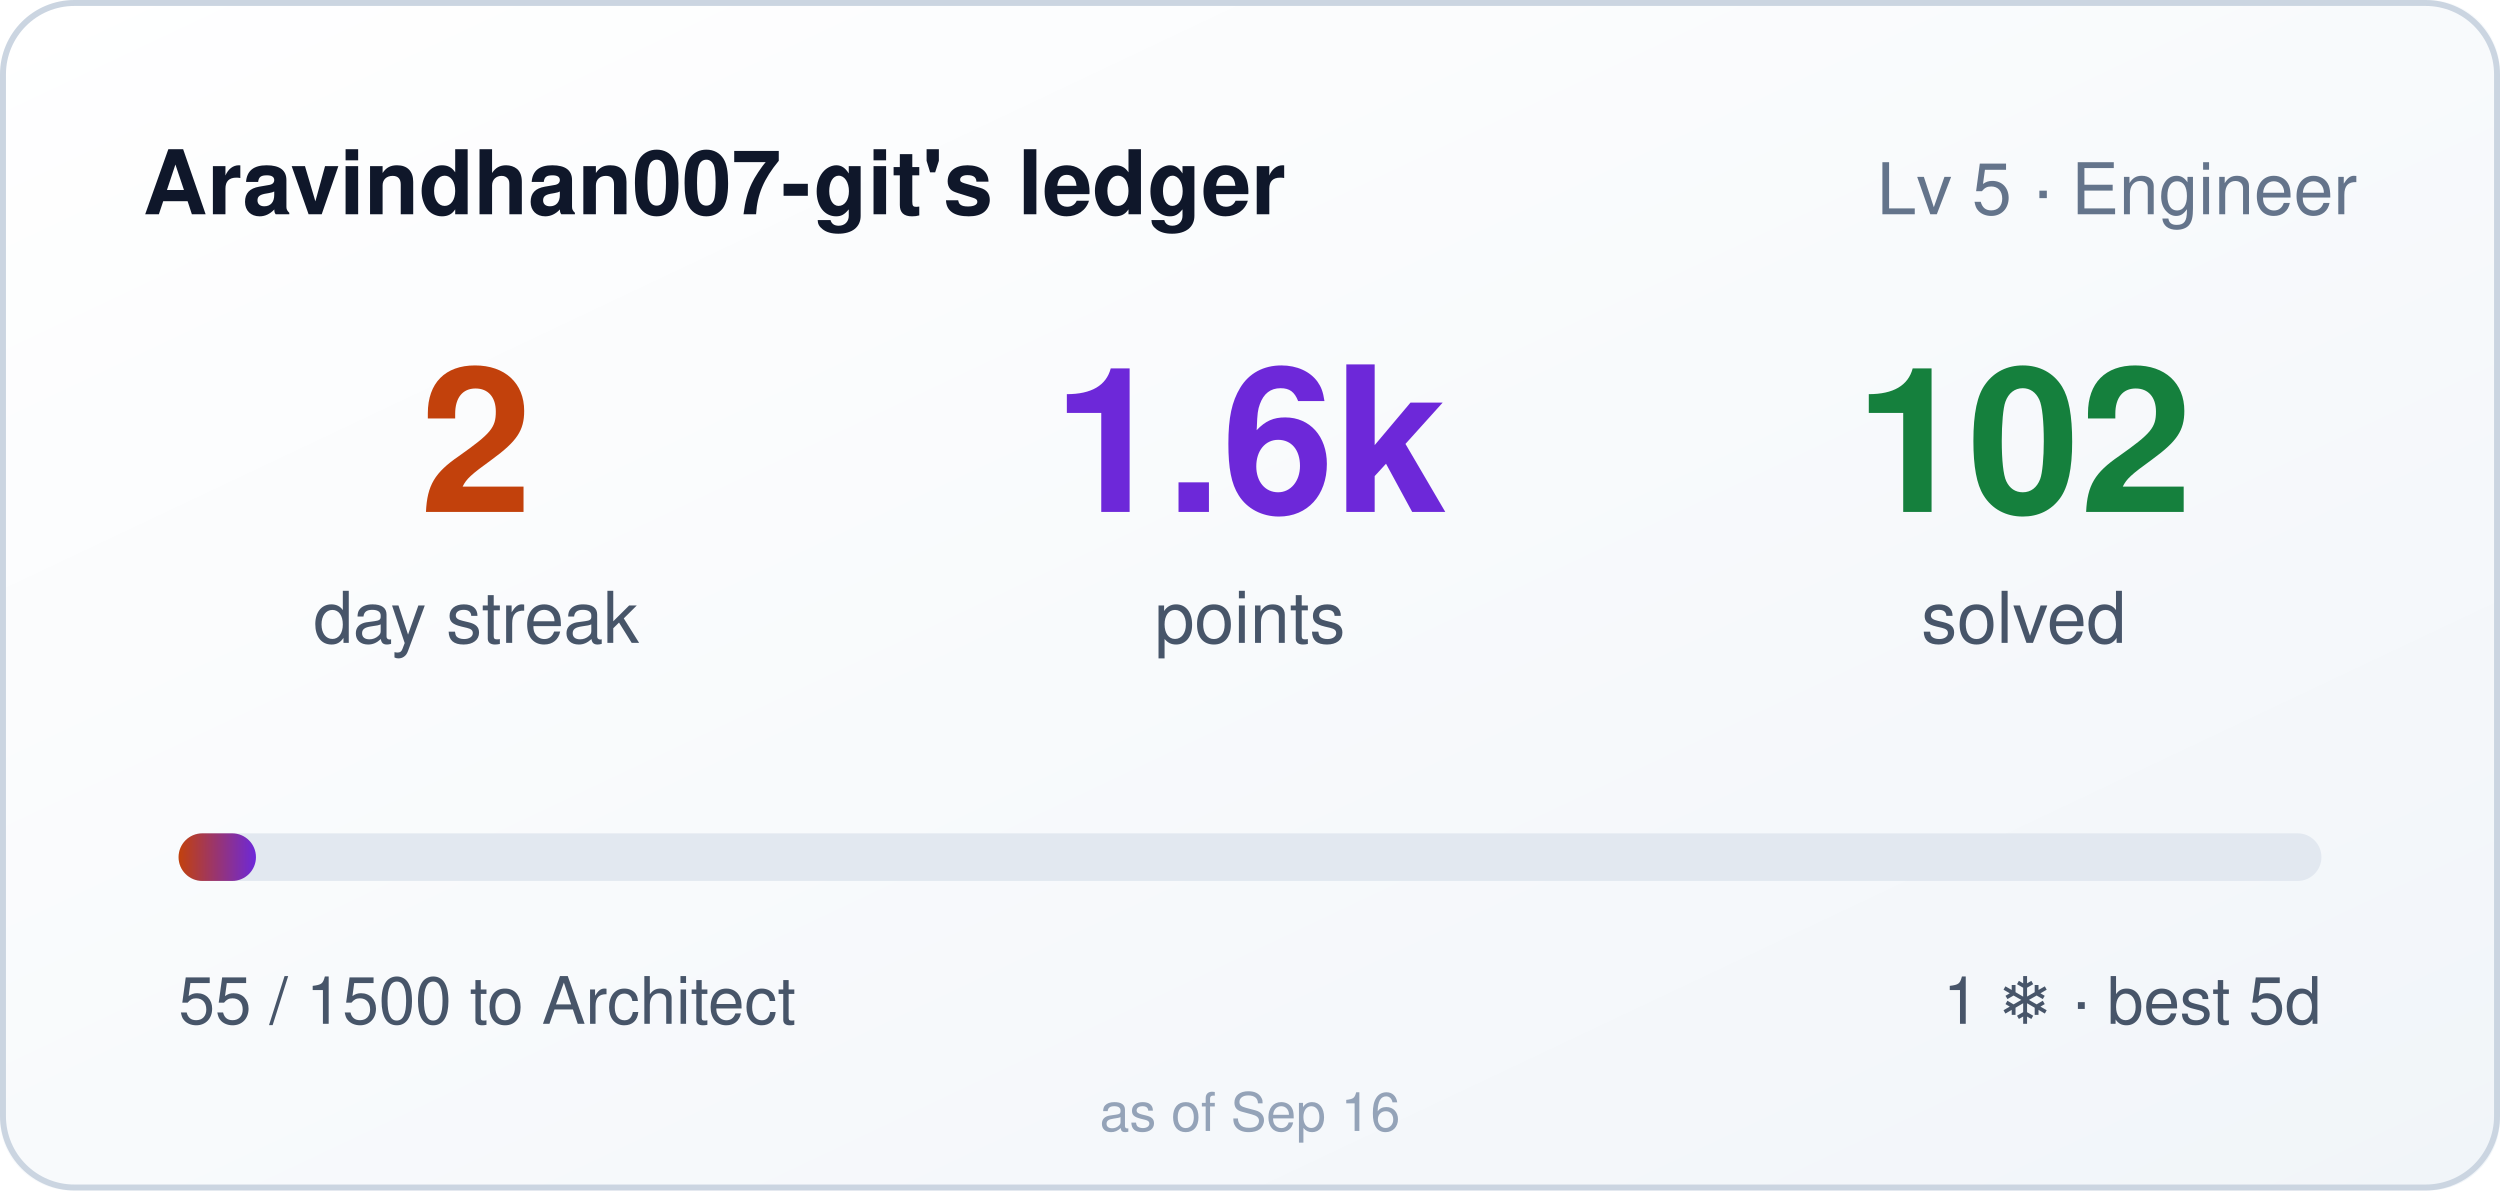
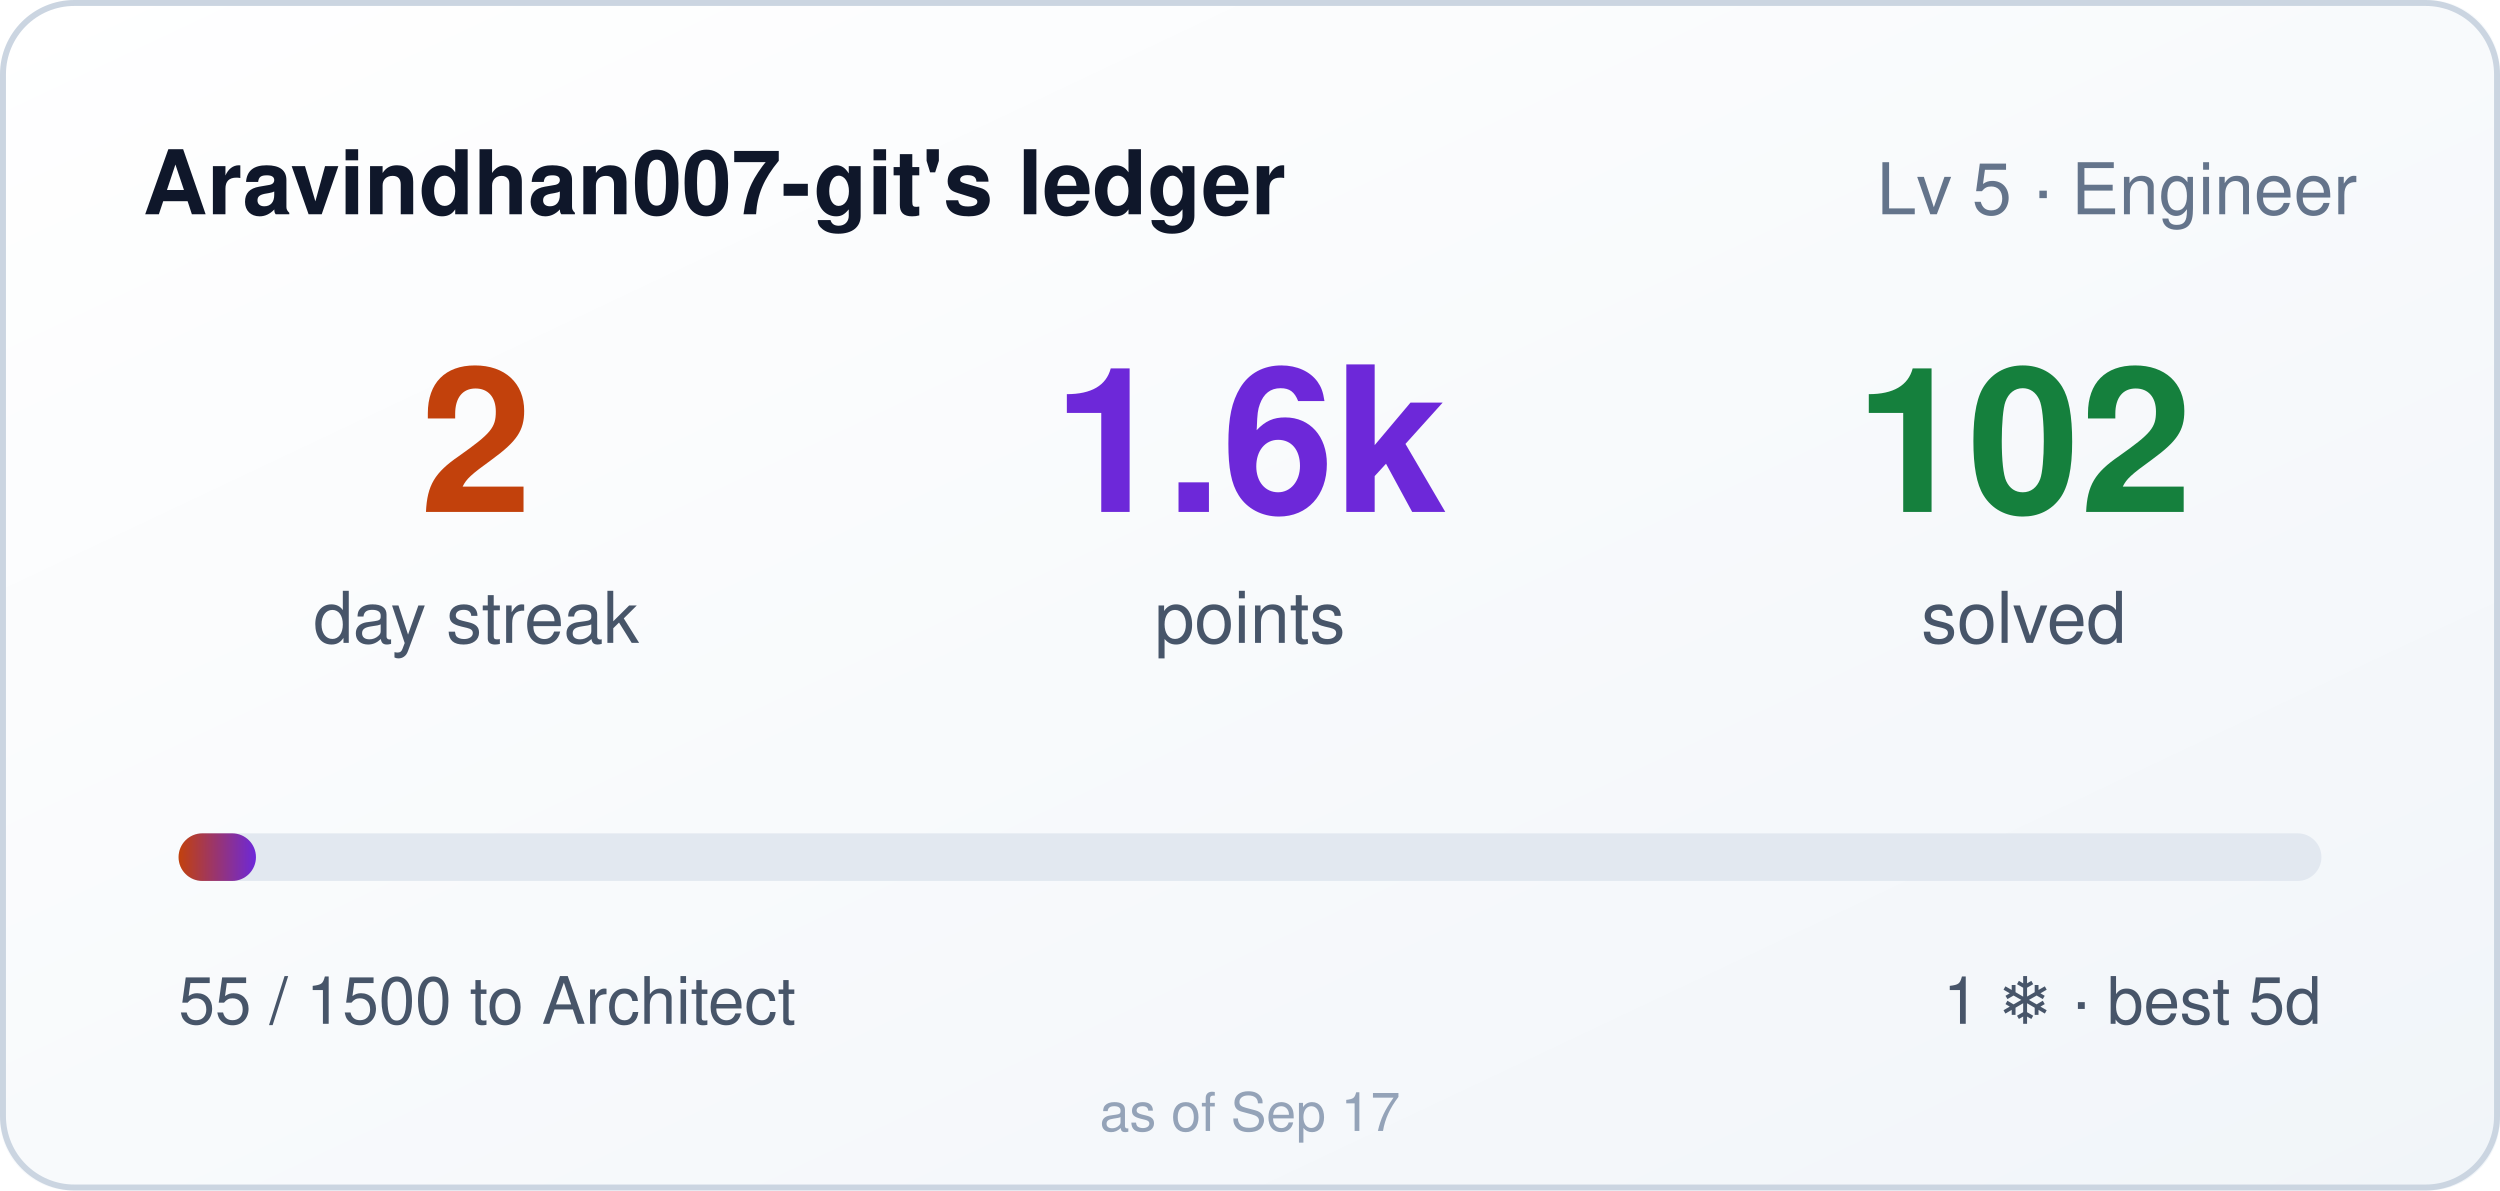
<svg xmlns="http://www.w3.org/2000/svg" width="420" height="200" role="img" aria-label="Aravindhan007-git's ledger: 2 day streak, 1555 points">
  <style>
    .bar,.n{transform-box:fill-box}
    .bar{transform-origin:left center}
    @media (prefers-reduced-motion: no-preference){
      .bar{animation:cl-grow .9s cubic-bezier(.22,1,.36,1) both}
      .n{animation:cl-rise .5s ease-out both}
      .n2{animation-delay:.08s}
      .n3{animation-delay:.16s}
    }
    @keyframes cl-grow{from{transform:scaleX(0)}to{transform:scaleX(1)}}
    @keyframes cl-rise{from{opacity:0;transform:translateY(6px)}to{opacity:1;transform:none}}
  </style>
  <defs>
    <linearGradient id="bg" x1="0" y1="0" x2="1" y2="1">
      <stop offset="0" stop-color="#ffffff" />
      <stop offset="1" stop-color="#f1f5f9" />
    </linearGradient>
    <linearGradient id="bar" x1="0" y1="0" x2="1" y2="0">
      <stop offset="0" stop-color="#c2410c" />
      <stop offset="1" stop-color="#6d28d9" />
    </linearGradient>
  </defs>
  <rect width="420" height="200" rx="12" fill="url(#bg)" />
  <rect x="0.5" y="0.5" width="419" height="199" rx="12" fill="none" stroke="#cbd5e1" />
  <text x="24" y="36" fill="#0f172a" font-size="15" font-weight="600" font-family="Segoe UI,Helvetica,Arial,sans-serif">Aravindhan007-git's ledger</text>
  <text x="396" y="36" fill="#64748b" font-size="12" text-anchor="end" font-family="Segoe UI,Helvetica,Arial,sans-serif">Lv 5 · Engineer</text>
  <g font-family="Segoe UI,Helvetica,Arial,sans-serif">
    <text class="n n1" x="80" y="86" fill="#c2410c" font-size="34" font-weight="700" text-anchor="middle">2</text>
    <text x="80" y="108" fill="#475569" font-size="12" text-anchor="middle">day streak</text>
    <text class="n n2" x="210" y="86" fill="#6d28d9" font-size="34" font-weight="700" text-anchor="middle">1.6k</text>
    <text x="210" y="108" fill="#475569" font-size="12" text-anchor="middle">points</text>
    <text class="n n3" x="340" y="86" fill="#15803d" font-size="34" font-weight="700" text-anchor="middle">102</text>
    <text x="340" y="108" fill="#475569" font-size="12" text-anchor="middle">solved</text>
  </g>
  <rect x="30" y="140" width="360" height="8" rx="4" fill="#e2e8f0" />
  <rect class="bar" x="30" y="140" width="13" height="8" rx="4" fill="url(#bar)" />
  <text x="30" y="172" fill="#475569" font-size="11" font-family="Segoe UI,Helvetica,Arial,sans-serif">55 / 1500 to Architect</text>
  <text x="390" y="172" fill="#475569" font-size="11" text-anchor="end" font-family="Segoe UI,Helvetica,Arial,sans-serif">1 ❄ · best 5d</text>
-   <text x="210" y="190" fill="#94a3b8" font-size="9" text-anchor="middle" font-family="Segoe UI,Helvetica,Arial,sans-serif">as of Sep 16</text>
+   <text x="210" y="190" fill="#94a3b8" font-size="9" text-anchor="middle" font-family="Segoe UI,Helvetica,Arial,sans-serif">as of Sep 17</text>
</svg>
